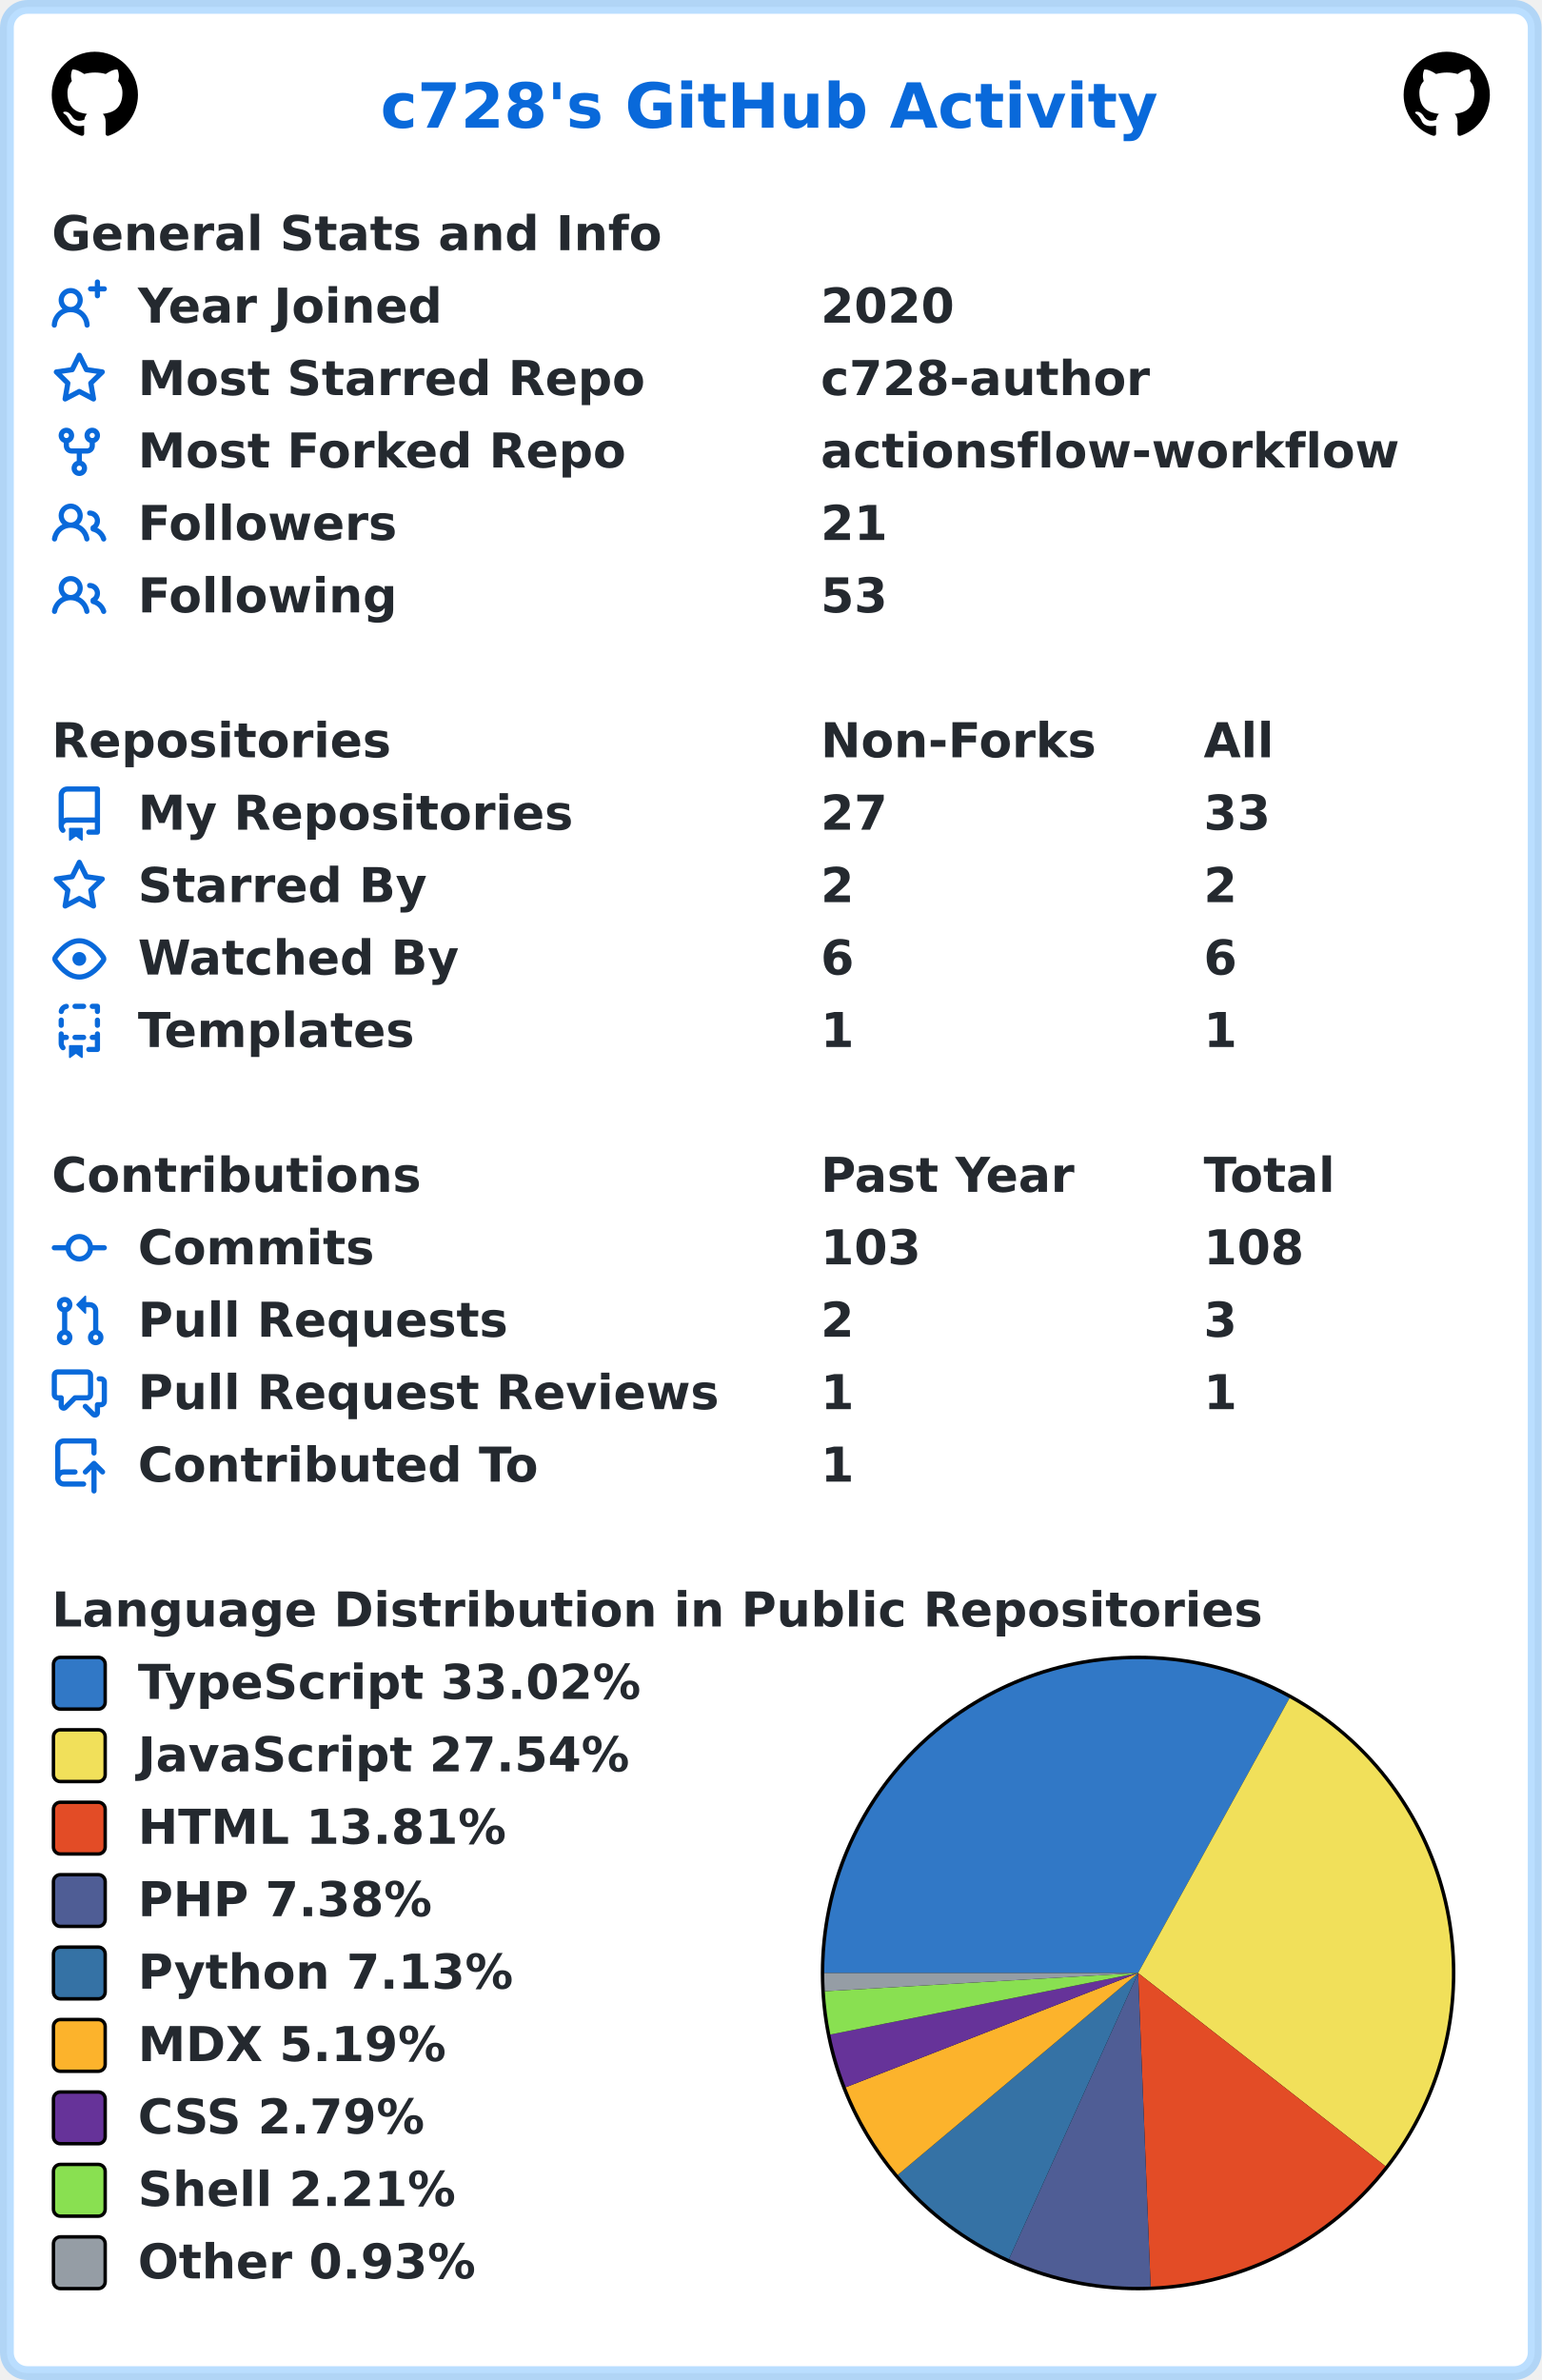
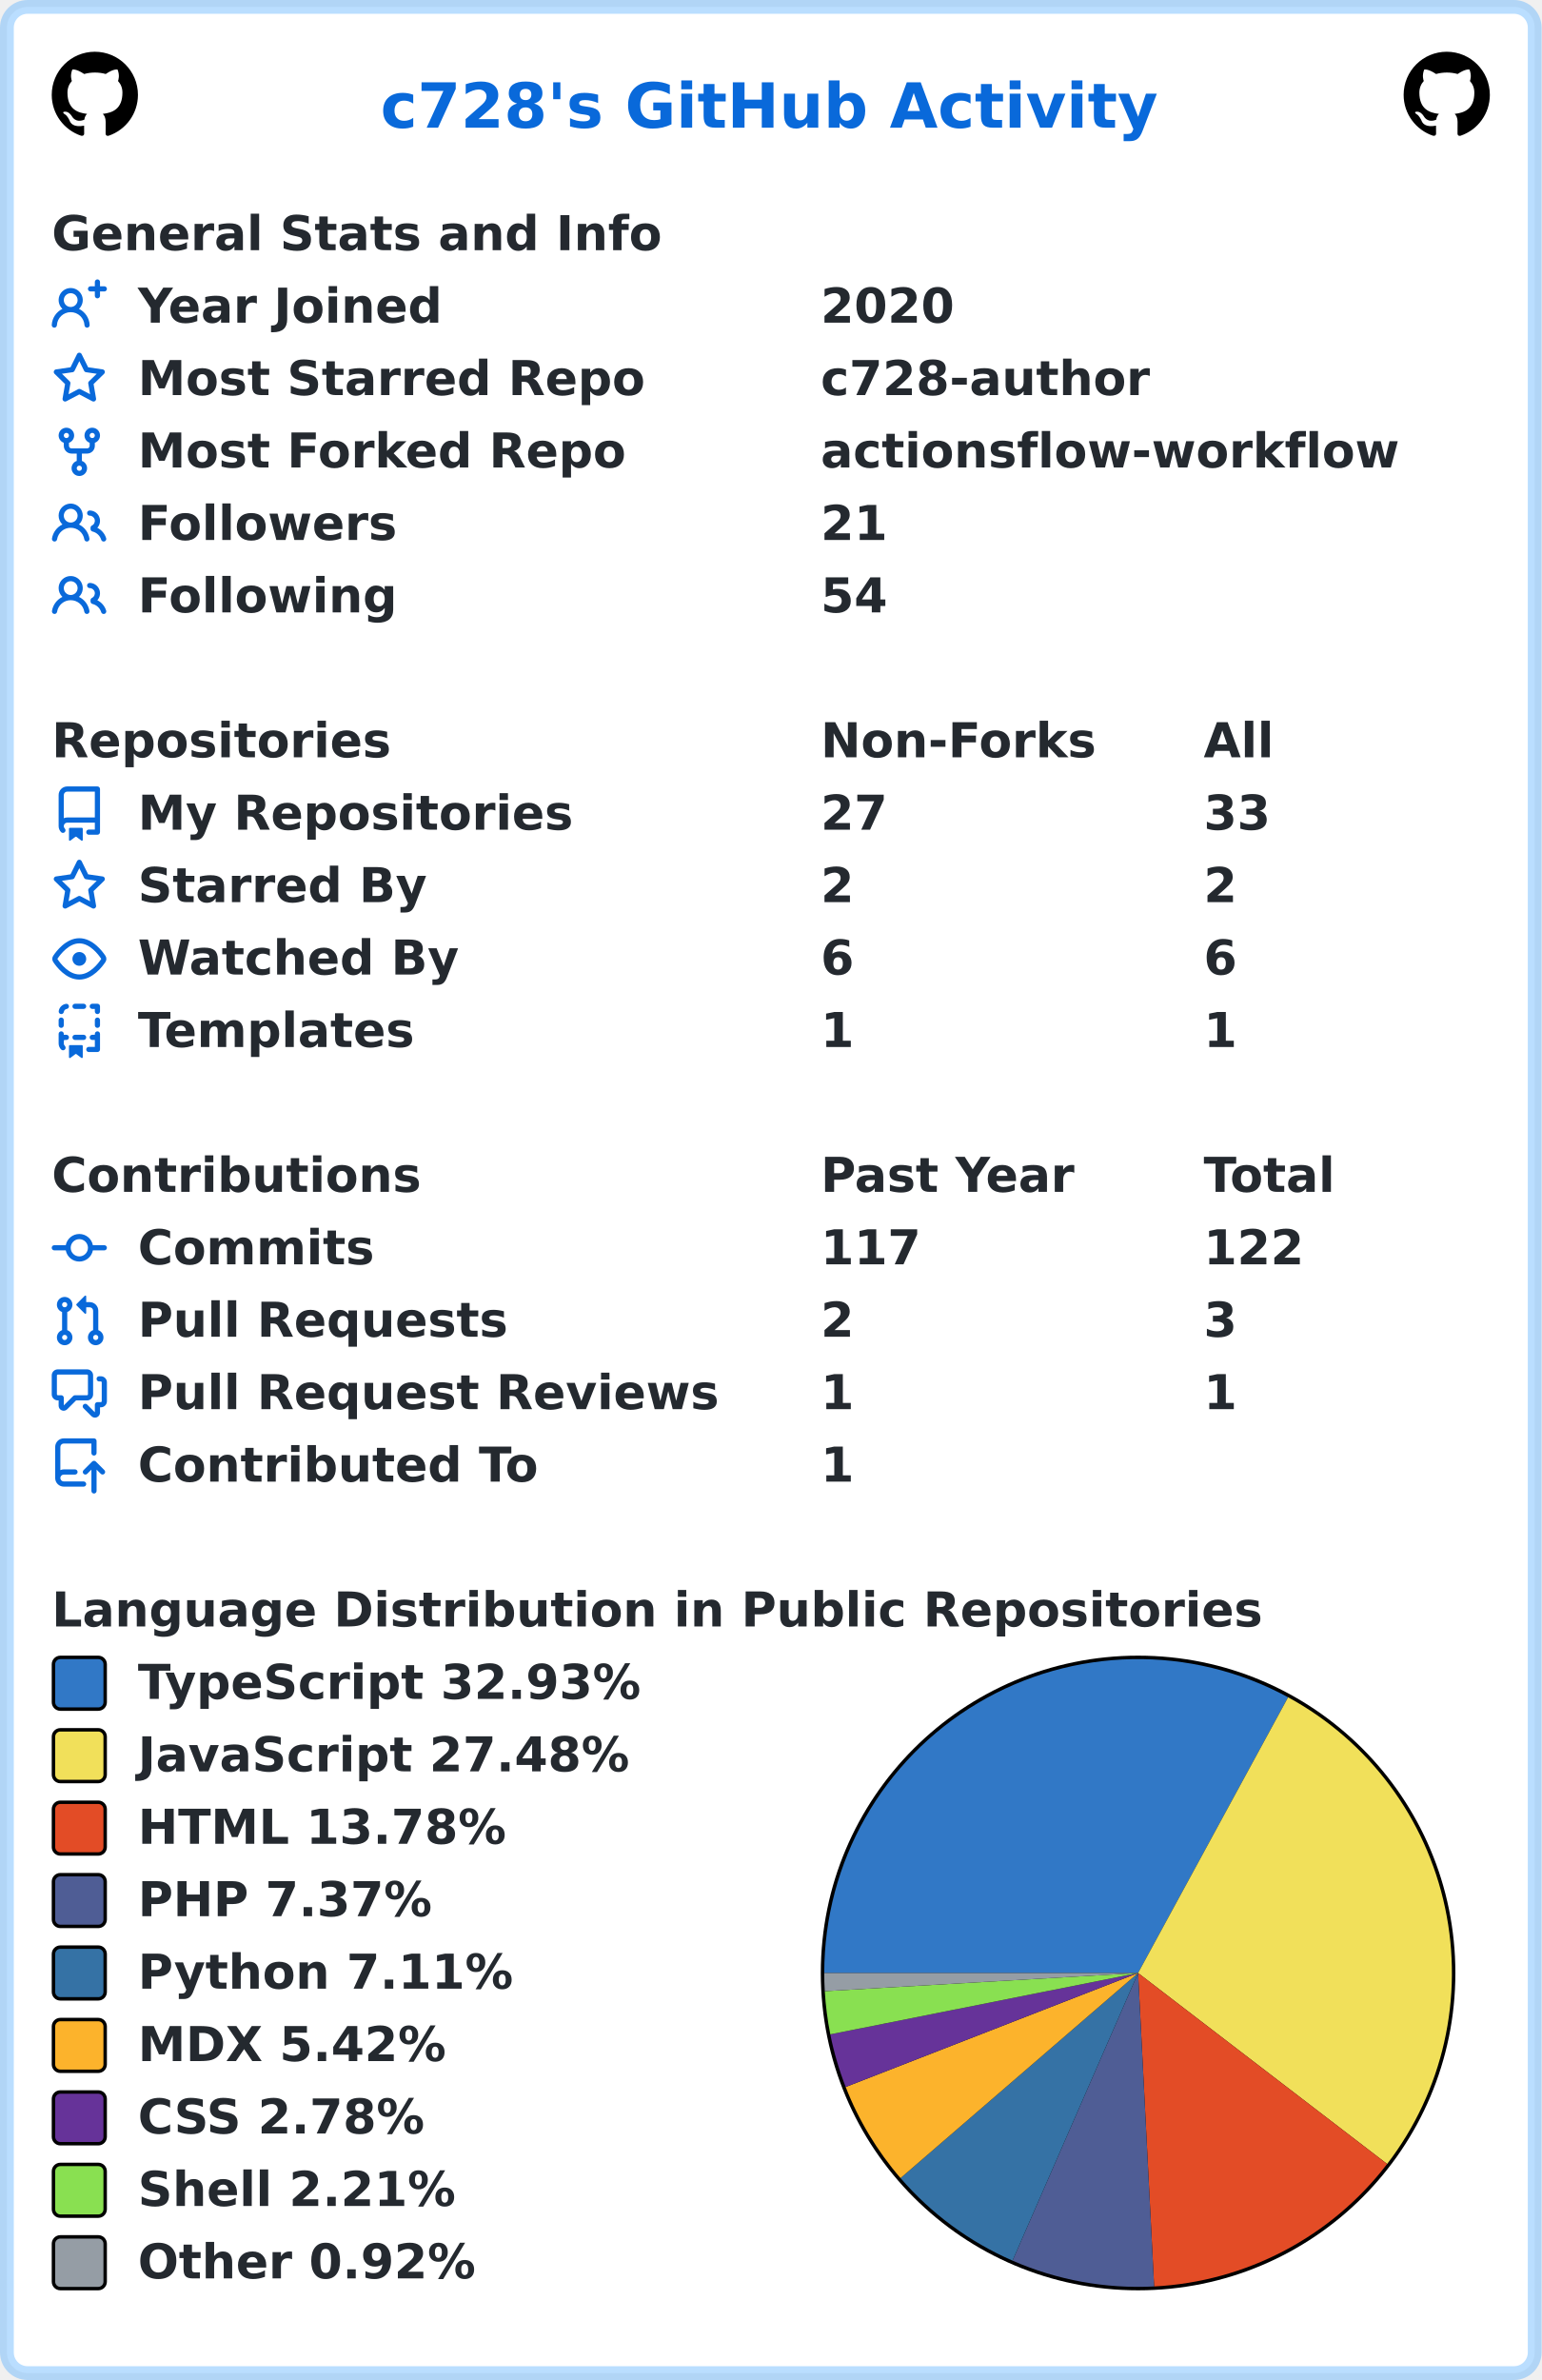
<svg xmlns="http://www.w3.org/2000/svg" width="447" height="690" viewBox="0 0 447 690" lang="en" xml:lang="en">
  <rect x="2" y="2" stroke-width="4" rx="6" width="443" height="686" stroke="rgba(84,174,255,0.4)" fill="#ffffff" />
  <g font-weight="600" font-size="110pt" font-family="Verdana,Geneva,DejaVu Sans,sans-serif" text-rendering="geometricPrecision">
    <text x="897" y="301" lengthAdjust="spacingAndGlyphs" textLength="1833" transform="scale(0.123)" fill="#0969da">c728's GitHub Activity</text>
    <svg x="15" y="15" width="25" height="25" viewBox="0 0 16 16">
      <path fill="#000000" fill-rule="evenodd" d="M8 0C3.58 0 0 3.58 0 8c0 3.54 2.29 6.53 5.47 7.59.4.07.55-.17.55-.38 0-.19-.01-.82-.01-1.49-2.01.37-2.53-.49-2.69-.94-.09-.23-.48-.94-.82-1.13-.28-.15-.68-.52-.01-.53.63-.01 1.08.58 1.23.82.72 1.21 1.87.87 2.33.66.07-.52.28-.87.51-1.07-1.78-.2-3.64-.89-3.64-3.95 0-.87.31-1.59.82-2.15-.08-.2-.36-1.02.08-2.12 0 0 .67-.21 2.2.82.64-.18 1.32-.27 2-.27.68 0 1.36.09 2 .27 1.53-1.04 2.2-.82 2.2-.82.44 1.1.16 1.92.08 2.12.51.56.82 1.27.82 2.15 0 3.07-1.87 3.75-3.65 3.95.29.25.54.73.54 1.48 0 1.07-.01 1.93-.01 2.2 0 .21.15.46.55.38A8.013 8.013 0 0016 8c0-4.42-3.58-8-8-8z" />
    </svg>
    <svg x="407" y="15" width="25" height="25" viewBox="0 0 16 16">
      <path fill="#000000" fill-rule="evenodd" d="M8 0C3.58 0 0 3.58 0 8c0 3.54 2.29 6.53 5.47 7.59.4.07.55-.17.55-.38 0-.19-.01-.82-.01-1.49-2.01.37-2.53-.49-2.69-.94-.09-.23-.48-.94-.82-1.13-.28-.15-.68-.52-.01-.53.63-.01 1.08.58 1.23.82.72 1.21 1.87.87 2.33.66.07-.52.28-.87.51-1.07-1.78-.2-3.64-.89-3.64-3.95 0-.87.31-1.59.82-2.15-.08-.2-.36-1.02.08-2.12 0 0 .67-.21 2.2.82.64-.18 1.32-.27 2-.27.68 0 1.36.09 2 .27 1.53-1.04 2.2-.82 2.2-.82.44 1.1.16 1.92.08 2.12.51.56.82 1.27.82 2.15 0 3.07-1.87 3.75-3.65 3.95.29.25.54.73.54 1.48 0 1.07-.01 1.93-.01 2.2 0 .21.15.46.55.38A8.013 8.013 0 0016 8c0-4.42-3.58-8-8-8z" />
    </svg>
    <g transform="translate(0, 60)" fill="#24292f">
      <g transform="translate(15, 0)">
        <g transform="scale(0.095)">
          <text x="0" y="132" textLength="1851" lengthAdjust="spacingAndGlyphs">General Stats and Info</text>
        </g>
      </g>
      <g transform="translate(15, 21)">
        <path fill="#0969da" fill-rule="evenodd" d="M13.25 0a.75.75 0 01.75.75V2h1.25a.75.75 0 010 1.5H14v1.25a.75.75 0 01-1.5 0V3.5h-1.25a.75.75 0 010-1.5h1.25V.75a.75.75 0 01.75-.75zM5.5 4a2 2 0 100 4 2 2 0 000-4zm2.4 4.548a3.5 3.5 0 10-4.799 0 5.527 5.527 0 00-3.1 4.66.75.75 0 101.498.085A4.01 4.01 0 015.5 9.5a4.01 4.01 0 014.001 3.793.75.75 0 101.498-.086 5.527 5.527 0 00-3.1-4.659z" />
        <g transform="scale(0.095)">
          <text lengthAdjust="spacingAndGlyphs" textLength="932" x="263" y="132">Year Joined</text>
          <text lengthAdjust="spacingAndGlyphs" textLength="420" x="2347" y="132">2020</text>
        </g>
      </g>
      <g transform="translate(15, 42)">
        <path fill="#0969da" fill-rule="evenodd" d="M8 .25a.75.75 0 01.673.418l1.882 3.815 4.21.612a.75.75 0 01.416 1.279l-3.046 2.97.719 4.192a.75.75 0 01-1.088.791L8 12.347l-3.766 1.98a.75.75 0 01-1.088-.79l.72-4.194L.818 6.374a.75.75 0 01.416-1.28l4.21-.611L7.327.668A.75.75 0 018 .25zm0 2.445L6.615 5.5a.75.75 0 01-.564.41l-3.097.45 2.24 2.184a.75.75 0 01.216.664l-.528 3.084 2.769-1.456a.75.75 0 01.698 0l2.77 1.456-.53-3.084a.75.75 0 01.216-.664l2.24-2.183-3.096-.45a.75.75 0 01-.564-.41L8 2.694v.001z" />
        <g transform="scale(0.095)">
          <text lengthAdjust="spacingAndGlyphs" textLength="1532" x="263" y="132">Most Starred Repo</text>
          <text lengthAdjust="spacingAndGlyphs" textLength="1010" x="2347" y="132">c728-author</text>
        </g>
      </g>
      <g transform="translate(15, 63)">
        <path fill="#0969da" fill-rule="evenodd" d="M5 3.25a.75.75 0 11-1.5 0 .75.75 0 011.5 0zm0 2.122a2.25 2.25 0 10-1.5 0v.878A2.25 2.25 0 005.75 8.5h1.5v2.128a2.251 2.251 0 101.5 0V8.5h1.5a2.25 2.25 0 002.25-2.25v-.878a2.25 2.25 0 10-1.5 0v.878a.75.75 0 01-.75.75h-4.5A.75.75 0 015 6.25v-.878zm3.75 7.378a.75.75 0 11-1.5 0 .75.75 0 011.5 0zm3-8.75a.75.75 0 100-1.5.75.75 0 000 1.5z" />
        <g transform="scale(0.095)">
          <text lengthAdjust="spacingAndGlyphs" textLength="1485" x="263" y="132">Most Forked Repo</text>
          <text lengthAdjust="spacingAndGlyphs" textLength="1732" x="2347" y="132">actionsflow-workflow</text>
        </g>
      </g>
      <g transform="translate(15, 84)">
        <path fill="#0969da" fill-rule="evenodd" d="M5.5 3.5a2 2 0 100 4 2 2 0 000-4zM2 5.5a3.5 3.5 0 115.898 2.549 5.507 5.507 0 013.034 4.084.75.75 0 11-1.482.235 4.001 4.001 0 00-7.9 0 .75.75 0 01-1.482-.236A5.507 5.507 0 013.102 8.05 3.49 3.49 0 012 5.5zM11 4a.75.75 0 100 1.5 1.5 1.5 0 01.666 2.844.75.75 0 00-.416.672v.352a.75.75 0 00.574.73c1.2.289 2.162 1.2 2.522 2.372a.75.75 0 101.434-.44 5.01 5.01 0 00-2.56-3.012A3 3 0 0011 4z" />
        <g transform="scale(0.095)">
          <text lengthAdjust="spacingAndGlyphs" textLength="778" x="263" y="132">Followers</text>
          <text lengthAdjust="spacingAndGlyphs" textLength="210" x="2347" y="132">21</text>
        </g>
      </g>
      <g transform="translate(15, 105)">
        <path fill="#0969da" fill-rule="evenodd" d="M5.5 3.5a2 2 0 100 4 2 2 0 000-4zM2 5.5a3.5 3.5 0 115.898 2.549 5.507 5.507 0 013.034 4.084.75.75 0 11-1.482.235 4.001 4.001 0 00-7.9 0 .75.75 0 01-1.482-.236A5.507 5.507 0 013.102 8.05 3.49 3.49 0 012 5.5zM11 4a.75.75 0 100 1.5 1.5 1.5 0 01.666 2.844.75.75 0 00-.416.672v.352a.75.75 0 00.574.73c1.2.289 2.162 1.2 2.522 2.372a.75.75 0 101.434-.44 5.01 5.01 0 00-2.56-3.012A3 3 0 0011 4z" />
        <g transform="scale(0.095)">
          <text lengthAdjust="spacingAndGlyphs" textLength="780" x="263" y="132">Following</text>
-           <text lengthAdjust="spacingAndGlyphs" textLength="210" x="2347" y="132">53</text>
+           <text lengthAdjust="spacingAndGlyphs" textLength="210" x="2347" y="132">54</text>
        </g>
      </g>
    </g>
    <g transform="translate(0, 207)" fill="#24292f">
      <g transform="translate(15, 0)">
        <g transform="scale(0.095)">
          <text x="0" y="132" textLength="1020" lengthAdjust="spacingAndGlyphs">Repositories</text>
          <text x="2347" y="132" textLength="832" lengthAdjust="spacingAndGlyphs">Non-Forks</text>
          <text x="3516" y="132" textLength="206" lengthAdjust="spacingAndGlyphs">All</text>
        </g>
      </g>
      <g transform="translate(15, 21)">
        <path fill="#0969da" fill-rule="evenodd" d="M2 2.5A2.5 2.5 0 014.5 0h8.75a.75.75 0 01.75.75v12.5a.75.75 0 01-.75.75h-2.5a.75.75 0 110-1.5h1.75v-2h-8a1 1 0 00-.714 1.7.75.75 0 01-1.072 1.05A2.495 2.495 0 012 11.5v-9zm10.5-1V9h-8c-.356 0-.694.074-1 .208V2.5a1 1 0 011-1h8zM5 12.25v3.25a.25.25 0 00.4.2l1.45-1.087a.25.25 0 01.3 0L8.6 15.7a.25.25 0 00.4-.2v-3.25a.25.25 0 00-.25-.25h-3.5a.25.25 0 00-.25.25z" />
        <g transform="scale(0.095)">
          <text lengthAdjust="spacingAndGlyphs" textLength="1312" x="263" y="132">My Repositories</text>
          <text lengthAdjust="spacingAndGlyphs" textLength="210" x="2347" y="132">27</text>
          <text lengthAdjust="spacingAndGlyphs" textLength="210" x="3516" y="132">33</text>
        </g>
      </g>
      <g transform="translate(15, 42)">
        <path fill="#0969da" fill-rule="evenodd" d="M8 .25a.75.75 0 01.673.418l1.882 3.815 4.21.612a.75.75 0 01.416 1.279l-3.046 2.97.719 4.192a.75.75 0 01-1.088.791L8 12.347l-3.766 1.98a.75.75 0 01-1.088-.79l.72-4.194L.818 6.374a.75.75 0 01.416-1.28l4.21-.611L7.327.668A.75.75 0 018 .25zm0 2.445L6.615 5.5a.75.75 0 01-.564.41l-3.097.45 2.24 2.184a.75.75 0 01.216.664l-.528 3.084 2.769-1.456a.75.75 0 01.698 0l2.77 1.456-.53-3.084a.75.75 0 01.216-.664l2.24-2.183-3.096-.45a.75.75 0 01-.564-.41L8 2.694v.001z" />
        <g transform="scale(0.095)">
          <text lengthAdjust="spacingAndGlyphs" textLength="874" x="263" y="132">Starred By</text>
          <text lengthAdjust="spacingAndGlyphs" textLength="105" x="2347" y="132">2</text>
          <text lengthAdjust="spacingAndGlyphs" textLength="105" x="3516" y="132">2</text>
        </g>
      </g>
      <g transform="translate(15, 63)">
        <path fill="#0969da" fill-rule="evenodd" d="M1.679 7.932c.412-.621 1.242-1.75 2.366-2.717C5.175 4.242 6.527 3.5 8 3.5c1.473 0 2.824.742 3.955 1.715 1.124.967 1.954 2.096 2.366 2.717a.119.119 0 010 .136c-.412.621-1.242 1.75-2.366 2.717C10.825 11.758 9.473 12.5 8 12.5c-1.473 0-2.824-.742-3.955-1.715C2.92 9.818 2.09 8.69 1.679 8.068a.119.119 0 010-.136zM8 2c-1.981 0-3.67.992-4.933 2.078C1.797 5.169.88 6.423.43 7.1a1.619 1.619 0 000 1.798c.45.678 1.367 1.932 2.637 3.024C4.329 13.008 6.019 14 8 14c1.981 0 3.67-.992 4.933-2.078 1.27-1.091 2.187-2.345 2.637-3.023a1.619 1.619 0 000-1.798c-.45-.678-1.367-1.932-2.637-3.023C11.671 2.992 9.981 2 8 2zm0 8a2 2 0 100-4 2 2 0 000 4z" />
        <g transform="scale(0.095)">
          <text lengthAdjust="spacingAndGlyphs" textLength="993" x="263" y="132">Watched By</text>
          <text lengthAdjust="spacingAndGlyphs" textLength="105" x="2347" y="132">6</text>
          <text lengthAdjust="spacingAndGlyphs" textLength="105" x="3516" y="132">6</text>
        </g>
      </g>
      <g transform="translate(15, 84)">
        <path fill="#0969da" fill-rule="evenodd" d="M6 .75A.75.75 0 016.75 0h2.5a.75.75 0 010 1.5h-2.5A.75.75 0 016 .75zm5 0a.75.75 0 01.75-.75h1.5a.75.75 0 01.75.75v1.5a.75.75 0 01-1.5 0V1.5h-.75A.75.75 0 0111 .75zM4.992.662a.75.75 0 01-.636.848c-.436.063-.783.41-.846.846a.75.75 0 01-1.485-.212A2.501 2.501 0 014.144.025a.75.75 0 01.848.637zM2.75 4a.75.75 0 01.75.75v1.5a.75.75 0 01-1.5 0v-1.5A.75.75 0 012.75 4zm10.5 0a.75.75 0 01.75.75v1.5a.75.75 0 01-1.5 0v-1.5a.75.75 0 01.75-.75zM2.75 8a.75.75 0 01.75.75v.268A1.72 1.72 0 013.75 9h.5a.75.75 0 010 1.5h-.5a.25.25 0 00-.25.25v.75c0 .28.114.532.3.714a.75.75 0 01-1.05 1.072A2.495 2.495 0 012 11.5V8.75A.75.75 0 012.75 8zm10.5 0a.75.75 0 01.75.75v4.5a.75.75 0 01-.75.75h-2.5a.75.75 0 010-1.5h1.75v-2h-.75a.75.75 0 010-1.5h.75v-.25a.75.75 0 01.75-.75zM6 9.75A.75.75 0 016.75 9h2.5a.75.75 0 010 1.5h-2.5A.75.75 0 016 9.75zm-1 2.5v3.25a.25.25 0 00.4.2l1.45-1.087a.25.25 0 01.3 0L8.6 15.7a.25.25 0 00.4-.2v-3.25a.25.25 0 00-.25-.25h-3.5a.25.25 0 00-.25.25z" />
        <g transform="scale(0.095)">
          <text lengthAdjust="spacingAndGlyphs" textLength="868" x="263" y="132">Templates</text>
          <text lengthAdjust="spacingAndGlyphs" textLength="105" x="2347" y="132">1</text>
          <text lengthAdjust="spacingAndGlyphs" textLength="105" x="3516" y="132">1</text>
        </g>
      </g>
    </g>
    <g transform="translate(0, 333)" fill="#24292f">
      <g transform="translate(15, 0)">
        <g transform="scale(0.095)">
          <text x="0" y="132" textLength="1112" lengthAdjust="spacingAndGlyphs">Contributions</text>
          <text x="2347" y="132" textLength="774" lengthAdjust="spacingAndGlyphs">Past Year</text>
          <text x="3516" y="132" textLength="414" lengthAdjust="spacingAndGlyphs">Total</text>
        </g>
      </g>
      <g transform="translate(15, 21)">
        <path fill="#0969da" fill-rule="evenodd" d="M10.5 7.75a2.5 2.5 0 11-5 0 2.5 2.5 0 015 0zm1.43.75a4.002 4.002 0 01-7.86 0H.75a.75.75 0 110-1.5h3.32a4.001 4.001 0 017.86 0h3.32a.75.75 0 110 1.5h-3.32z" />
        <g transform="scale(0.095)">
          <text lengthAdjust="spacingAndGlyphs" textLength="734" x="263" y="132">Commits</text>
-           <text lengthAdjust="spacingAndGlyphs" textLength="315" x="2347" y="132">103</text>
-           <text lengthAdjust="spacingAndGlyphs" textLength="315" x="3516" y="132">108</text>
+           <text lengthAdjust="spacingAndGlyphs" textLength="315" x="2347" y="132">117</text>
+           <text lengthAdjust="spacingAndGlyphs" textLength="315" x="3516" y="132">122</text>
        </g>
      </g>
      <g transform="translate(15, 42)">
        <path fill="#0969da" fill-rule="evenodd" d="M7.177 3.073L9.573.677A.25.25 0 0110 .854v4.792a.25.25 0 01-.427.177L7.177 3.427a.25.25 0 010-.354zM3.75 2.5a.75.75 0 100 1.5.75.75 0 000-1.5zm-2.25.75a2.25 2.25 0 113 2.122v5.256a2.251 2.251 0 11-1.5 0V5.372A2.25 2.25 0 011.5 3.25zM11 2.5h-1V4h1a1 1 0 011 1v5.628a2.251 2.251 0 101.5 0V5A2.5 2.5 0 0011 2.5zm1 10.25a.75.75 0 111.5 0 .75.75 0 01-1.5 0zM3.75 12a.75.75 0 100 1.5.75.75 0 000-1.5z" />
        <g transform="scale(0.095)">
          <text lengthAdjust="spacingAndGlyphs" textLength="1113" x="263" y="132">Pull Requests</text>
          <text lengthAdjust="spacingAndGlyphs" textLength="105" x="2347" y="132">2</text>
          <text lengthAdjust="spacingAndGlyphs" textLength="105" x="3516" y="132">3</text>
        </g>
      </g>
      <g transform="translate(15, 63)">
        <path fill="#0969da" fill-rule="evenodd" d="M1.5 2.75a.25.25 0 01.25-.25h8.5a.25.25 0 01.25.25v5.5a.25.25 0 01-.25.25h-3.5a.75.75 0 00-.53.22L3.5 11.44V9.25a.75.75 0 00-.75-.75h-1a.25.25 0 01-.25-.25v-5.5zM1.75 1A1.75 1.75 0 000 2.75v5.5C0 9.216.784 10 1.75 10H2v1.543a1.457 1.457 0 002.487 1.03L7.061 10h3.189A1.75 1.75 0 0012 8.25v-5.5A1.75 1.75 0 0010.25 1h-8.5zM14.5 4.75a.25.25 0 00-.25-.25h-.5a.75.75 0 110-1.5h.5c.966 0 1.75.784 1.75 1.75v5.5A1.75 1.75 0 0114.25 12H14v1.543a1.457 1.457 0 01-2.487 1.03L9.22 12.28a.75.75 0 111.06-1.06l2.22 2.22v-2.19a.75.75 0 01.75-.75h1a.25.25 0 00.25-.25v-5.5z" />
        <g transform="scale(0.095)">
          <text lengthAdjust="spacingAndGlyphs" textLength="1762" x="263" y="132">Pull Request Reviews</text>
          <text lengthAdjust="spacingAndGlyphs" textLength="105" x="2347" y="132">1</text>
          <text lengthAdjust="spacingAndGlyphs" textLength="105" x="3516" y="132">1</text>
        </g>
      </g>
      <g transform="translate(15, 84)">
        <path fill="#0969da" fill-rule="evenodd" d="M1 2.5A2.5 2.5 0 013.5 0h8.75a.75.75 0 01.75.75v3.5a.75.75 0 01-1.5 0V1.5h-8a1 1 0 00-1 1v6.708A2.492 2.492 0 013.5 9h3.25a.75.75 0 010 1.5H3.5a1 1 0 100 2h5.75a.75.75 0 010 1.5H3.5A2.5 2.5 0 011 11.5v-9zm13.23 7.79a.75.75 0 001.06-1.06l-2.505-2.505a.75.75 0 00-1.06 0L9.22 9.229a.75.75 0 001.06 1.061l1.225-1.224v6.184a.75.75 0 001.5 0V9.066l1.224 1.224z" />
        <g transform="scale(0.095)">
          <text lengthAdjust="spacingAndGlyphs" textLength="1234" x="263" y="132">Contributed To</text>
          <text lengthAdjust="spacingAndGlyphs" textLength="105" x="2347" y="132">1</text>
        </g>
      </g>
    </g>
    <g transform="translate(0, 459)" fill="#24292f">
      <g transform="translate(15, 0)">
        <g transform="scale(0.095)">
          <text x="0" y="132" textLength="3652" lengthAdjust="spacingAndGlyphs">Language Distribution in Public Repositories</text>
        </g>
      </g>
      <g transform="translate(238, 21)">
        <circle cx="92" cy="92" r="92" fill="#000000" />
      </g>
      <g transform="translate(239, 22)">
-         <path fill-rule="evenodd" fill="#3178c6" d="M 0.0,91 A 91 91 0 0 1 134.919 11.3 L 91,91 Z" />
-         <path fill-rule="evenodd" fill="#f1e05a" d="M 134.919,11.3 A 91 91 0 0 1 162.714 147.019 L 91,91 Z" />
-         <path fill-rule="evenodd" fill="#e34c26" d="M 162.714,147.019 A 91 91 0 0 1 94.634 181.927 L 91,91 Z" />
-         <path fill-rule="evenodd" fill="#4F5D95" d="M 94.634,181.927 A 91 91 0 0 1 53.561 173.942 L 91,91 Z" />
-         <path fill-rule="evenodd" fill="#3572A5" d="M 53.561,173.942 A 91 91 0 0 1 21.318 149.527 L 91,91 Z" />
-         <path fill-rule="evenodd" fill="#fcb32c" d="M 21.318,149.527 A 91 91 0 0 1 6.244 124.126 L 91,91 Z" />
-         <path fill-rule="evenodd" fill="#663399" d="M 6.244,124.126 A 91 91 0 0 1 1.765 108.833 L 91,91 Z" />
-         <path fill-rule="evenodd" fill="#89e051" d="M 1.765,108.833 A 91 91 0 0 1 0.154 96.287 L 91,91 Z" />
-         <path fill-rule="evenodd" fill="#959da5" d="M 0.154,96.287 A 91 91 0 0 1 0.0 91 L 91,91 Z" />
+         <path fill-rule="evenodd" fill="#3178c6" d="M 0.0,91 A 91 91 0 0 1 134.498 11.069 L 91,91 Z" />
+         <path fill-rule="evenodd" fill="#f1e05a" d="M 134.498,11.069 A 91 91 0 0 1 163.215 146.372 L 91,91 Z" />
+         <path fill-rule="evenodd" fill="#e34c26" d="M 163.215,146.372 A 91 91 0 0 1 95.651 181.881 L 91,91 Z" />
+         <path fill-rule="evenodd" fill="#4F5D95" d="M 95.651,181.881 A 91 91 0 0 1 54.59 174.399 L 91,91 Z" />
+         <path fill-rule="evenodd" fill="#3572A5" d="M 54.59,174.399 A 91 91 0 0 1 22.115 150.463 L 91,91 Z" />
+         <path fill-rule="evenodd" fill="#fcb32c" d="M 22.115,150.463 A 91 91 0 0 1 6.212 124.046 L 91,91 Z" />
+         <path fill-rule="evenodd" fill="#663399" d="M 6.212,124.046 A 91 91 0 0 1 1.756 108.789 L 91,91 Z" />
+         <path fill-rule="evenodd" fill="#89e051" d="M 1.756,108.789 A 91 91 0 0 1 0.153 96.274 L 91,91 Z" />
+         <path fill-rule="evenodd" fill="#959da5" d="M 0.153,96.274 A 91 91 0 0 1 0.0 91 L 91,91 Z" />
      </g>
      <g transform="translate(15, 21)">
        <rect x="0.5" y="0.5" rx="2" width="15" height="15" fill="#3178c6" stroke-width="1" stroke="#000000" />
-         <text transform="scale(0.095)" x="263" y="132" textLength="1568" lengthAdjust="spacingAndGlyphs">TypeScript 33.02%</text>
+         <text transform="scale(0.095)" x="263" y="132" textLength="1568" lengthAdjust="spacingAndGlyphs">TypeScript 32.93%</text>
      </g>
      <g transform="translate(15, 42)">
        <rect x="0.5" y="0.5" rx="2" width="15" height="15" fill="#f1e05a" stroke-width="1" stroke="#000000" />
-         <text transform="scale(0.095)" x="263" y="132" textLength="1516" lengthAdjust="spacingAndGlyphs">JavaScript 27.54%</text>
+         <text transform="scale(0.095)" x="263" y="132" textLength="1516" lengthAdjust="spacingAndGlyphs">JavaScript 27.48%</text>
      </g>
      <g transform="translate(15, 63)">
        <rect x="0.5" y="0.5" rx="2" width="15" height="15" fill="#e34c26" stroke-width="1" stroke="#000000" />
-         <text transform="scale(0.095)" x="263" y="132" textLength="1142" lengthAdjust="spacingAndGlyphs">HTML 13.81%</text>
+         <text transform="scale(0.095)" x="263" y="132" textLength="1142" lengthAdjust="spacingAndGlyphs">HTML 13.78%</text>
      </g>
      <g transform="translate(15, 84)">
        <rect x="0.5" y="0.5" rx="2" width="15" height="15" fill="#4F5D95" stroke-width="1" stroke="#000000" />
-         <text transform="scale(0.095)" x="263" y="132" textLength="900" lengthAdjust="spacingAndGlyphs">PHP 7.38%</text>
+         <text transform="scale(0.095)" x="263" y="132" textLength="900" lengthAdjust="spacingAndGlyphs">PHP 7.37%</text>
      </g>
      <g transform="translate(15, 105)">
        <rect x="0.5" y="0.5" rx="2" width="15" height="15" fill="#3572A5" stroke-width="1" stroke="#000000" />
-         <text transform="scale(0.095)" x="263" y="132" textLength="1149" lengthAdjust="spacingAndGlyphs">Python 7.13%</text>
+         <text transform="scale(0.095)" x="263" y="132" textLength="1149" lengthAdjust="spacingAndGlyphs">Python 7.11%</text>
      </g>
      <g transform="translate(15, 126)">
        <rect x="0.5" y="0.5" rx="2" width="15" height="15" fill="#fcb32c" stroke-width="1" stroke="#000000" />
-         <text transform="scale(0.095)" x="263" y="132" textLength="960" lengthAdjust="spacingAndGlyphs">MDX 5.19%</text>
+         <text transform="scale(0.095)" x="263" y="132" textLength="960" lengthAdjust="spacingAndGlyphs">MDX 5.42%</text>
      </g>
      <g transform="translate(15, 147)">
        <rect x="0.5" y="0.5" rx="2" width="15" height="15" fill="#663399" stroke-width="1" stroke="#000000" />
-         <text transform="scale(0.095)" x="263" y="132" textLength="903" lengthAdjust="spacingAndGlyphs">CSS 2.79%</text>
+         <text transform="scale(0.095)" x="263" y="132" textLength="903" lengthAdjust="spacingAndGlyphs">CSS 2.78%</text>
      </g>
      <g transform="translate(15, 168)">
        <rect x="0.5" y="0.5" rx="2" width="15" height="15" fill="#89e051" stroke-width="1" stroke="#000000" />
        <text transform="scale(0.095)" x="263" y="132" textLength="982" lengthAdjust="spacingAndGlyphs">Shell 2.21%</text>
      </g>
      <g transform="translate(15, 189)">
        <rect x="0.5" y="0.5" rx="2" width="15" height="15" fill="#959da5" stroke-width="1" stroke="#000000" />
-         <text transform="scale(0.095)" x="263" y="132" textLength="1047" lengthAdjust="spacingAndGlyphs">Other 0.93%</text>
+         <text transform="scale(0.095)" x="263" y="132" textLength="1047" lengthAdjust="spacingAndGlyphs">Other 0.92%</text>
      </g>
    </g>
  </g>
</svg>
